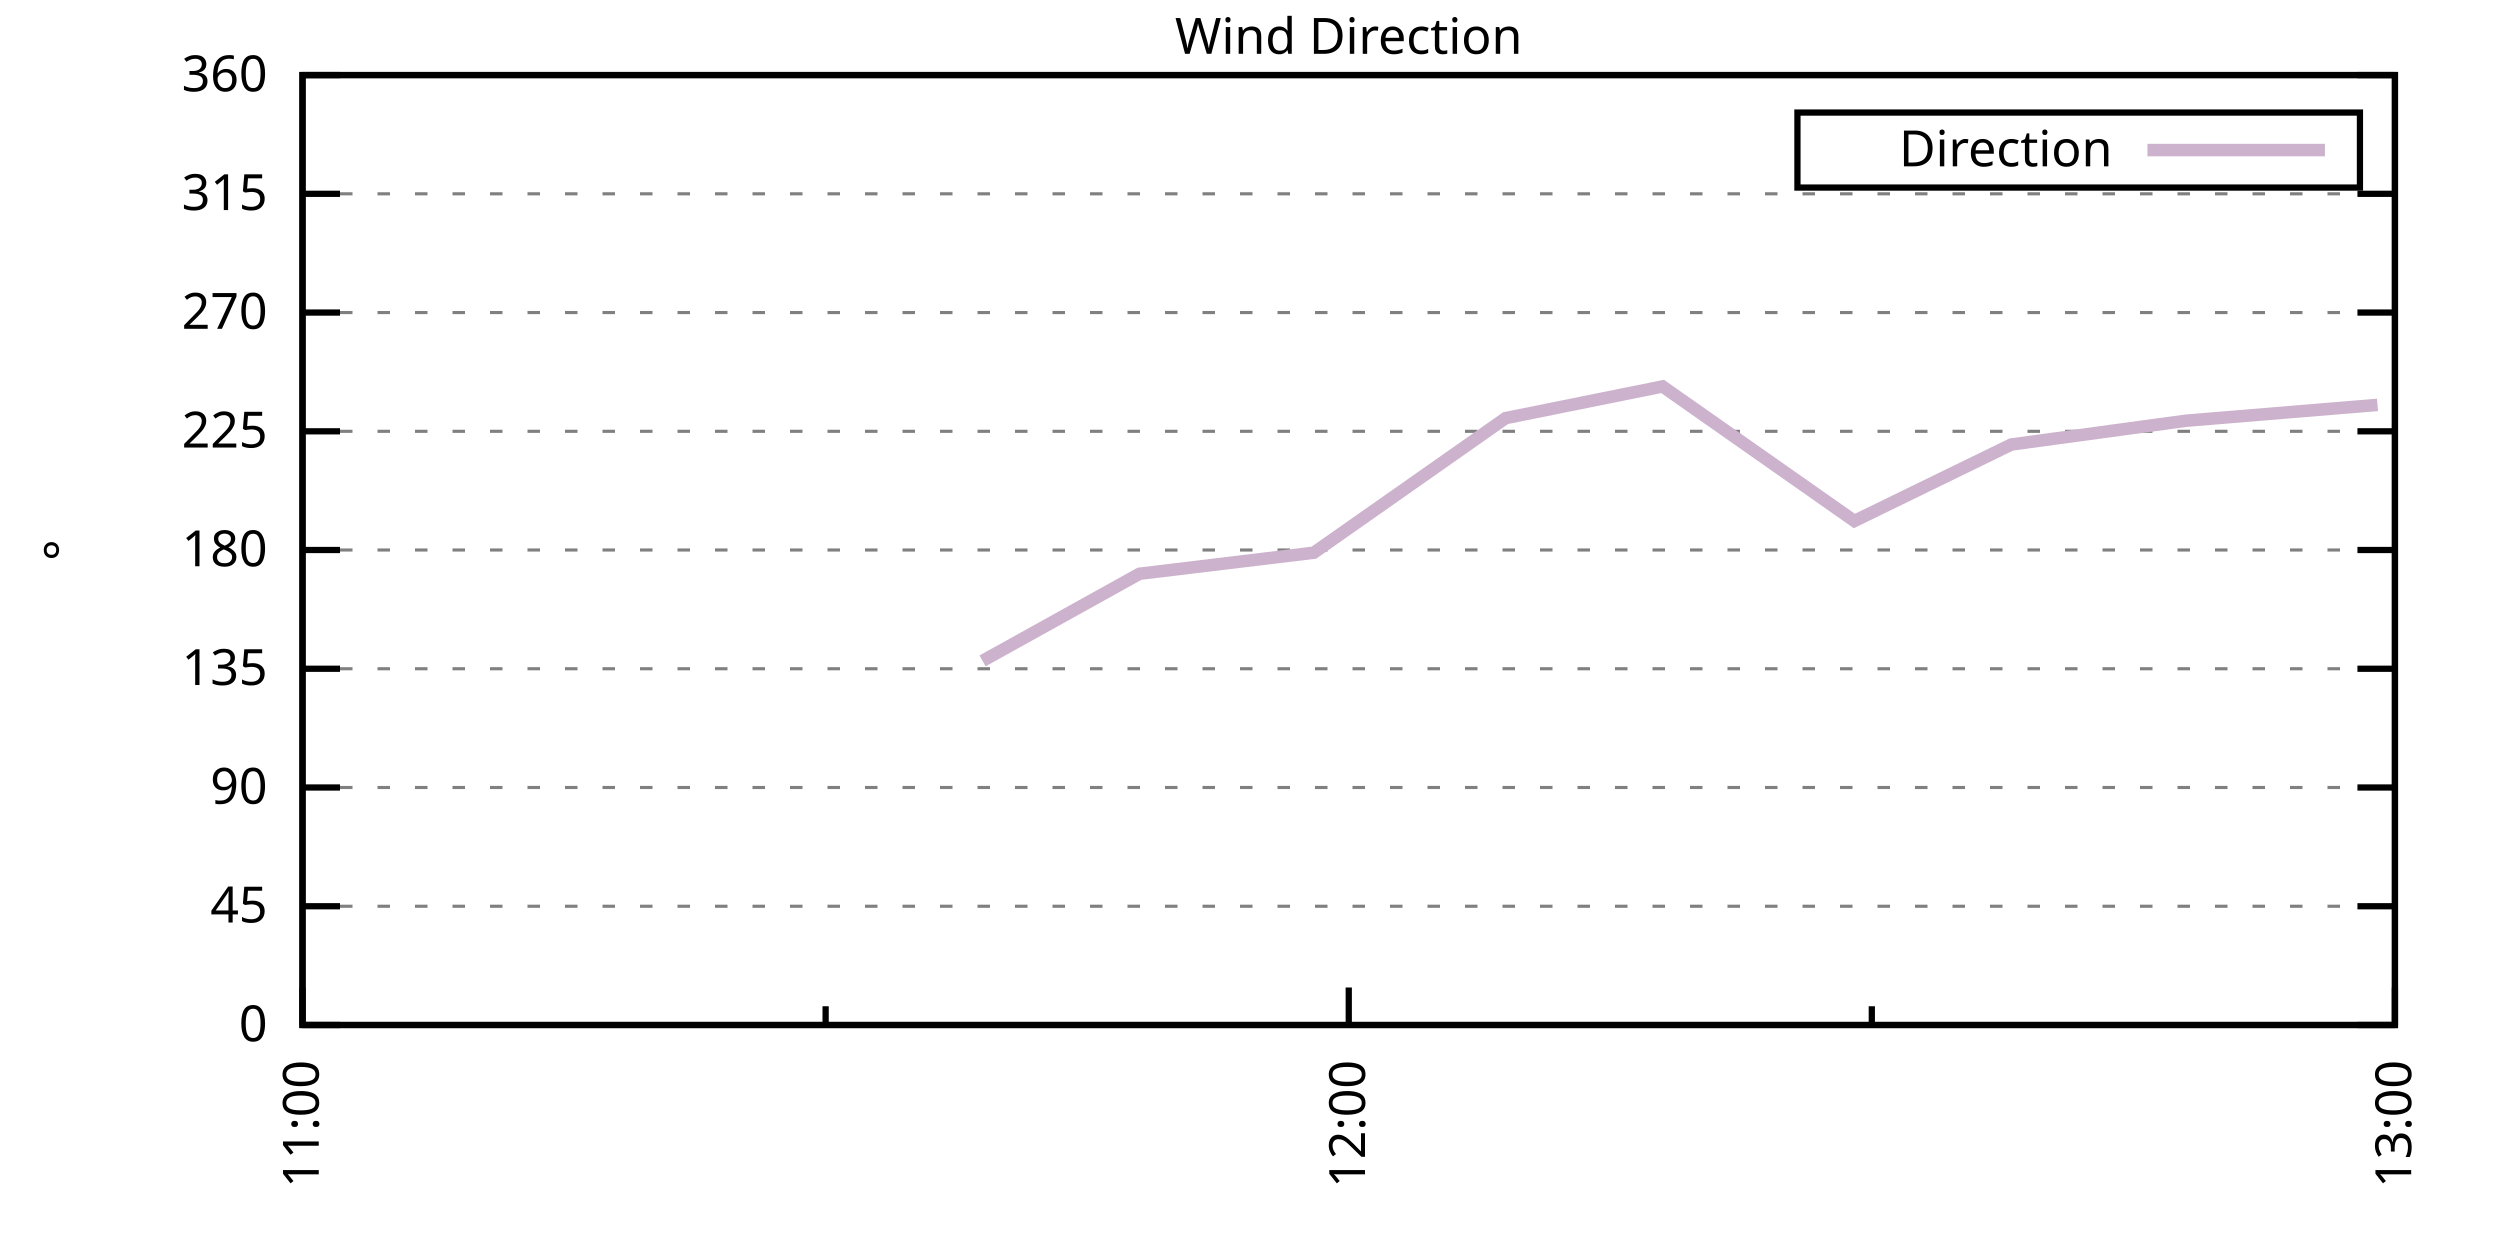
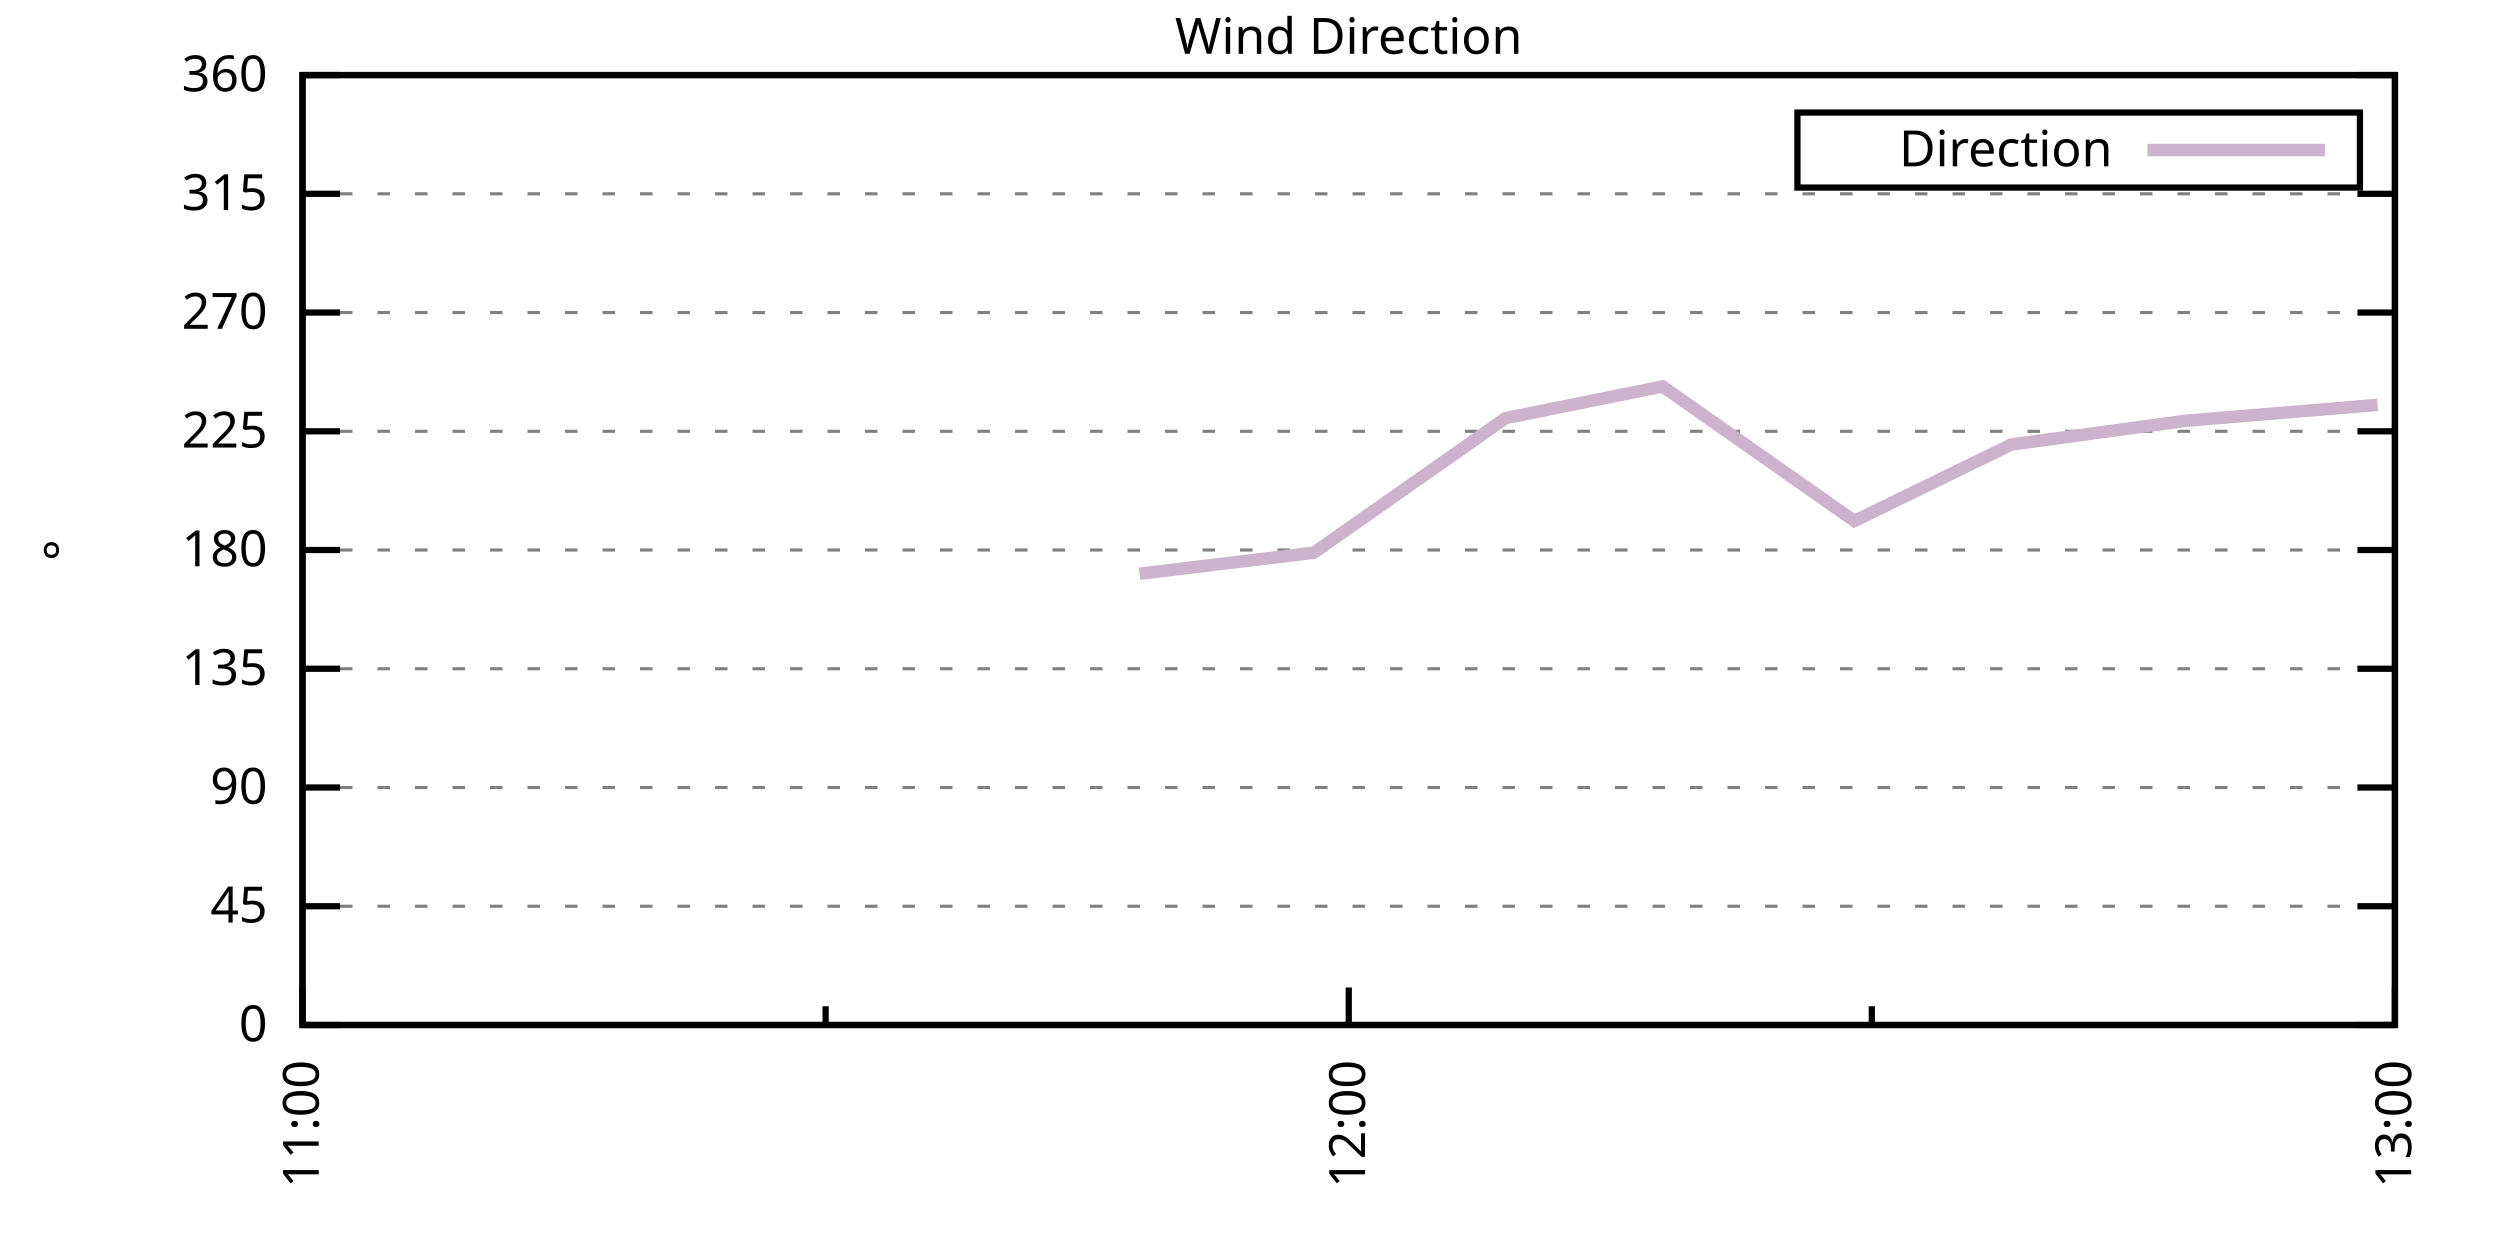
<svg xmlns="http://www.w3.org/2000/svg" xmlns:xlink="http://www.w3.org/1999/xlink" width="400" height="200" viewBox="0 0 400 200">
  <g id="gnuplot_canvas">
    <rect x="0" y="0" width="400" height="200" fill="none" />
    <defs>
      <circle id="gpDot" r="0.5" stroke-width="0.5" stroke="currentColor" />
      <path id="gpPt0" stroke-width="0.333" stroke="currentColor" d="M-1,0 h2 M0,-1 v2" />
      <path id="gpPt1" stroke-width="0.333" stroke="currentColor" d="M-1,-1 L1,1 M1,-1 L-1,1" />
      <path id="gpPt2" stroke-width="0.333" stroke="currentColor" d="M-1,0 L1,0 M0,-1 L0,1 M-1,-1 L1,1 M-1,1 L1,-1" />
      <rect id="gpPt3" stroke-width="0.333" stroke="currentColor" x="-1" y="-1" width="2" height="2" />
      <rect id="gpPt4" stroke-width="0.333" stroke="currentColor" fill="currentColor" x="-1" y="-1" width="2" height="2" />
      <circle id="gpPt5" stroke-width="0.333" stroke="currentColor" cx="0" cy="0" r="1" />
      <use xlink:href="#gpPt5" id="gpPt6" fill="currentColor" stroke="none" />
      <path id="gpPt7" stroke-width="0.333" stroke="currentColor" d="M0,-1.33 L-1.33,0.67 L1.33,0.67 z" />
      <use xlink:href="#gpPt7" id="gpPt8" fill="currentColor" stroke="none" />
      <use xlink:href="#gpPt7" id="gpPt9" stroke="currentColor" transform="rotate(180)" />
      <use xlink:href="#gpPt9" id="gpPt10" fill="currentColor" stroke="none" />
      <use xlink:href="#gpPt3" id="gpPt11" stroke="currentColor" transform="rotate(45)" />
      <use xlink:href="#gpPt11" id="gpPt12" fill="currentColor" stroke="none" />
      <path id="gpPt13" stroke-width="0.333" stroke="currentColor" d="M0,1.330 L1.265,0.411 L0.782,-1.067 L-0.782,-1.076 L-1.265,0.411 z" />
      <use xlink:href="#gpPt13" id="gpPt14" fill="currentColor" stroke="none" />
      <filter id="textbox" filterUnits="objectBoundingBox" x="0" y="0" height="1" width="1">
        <feFlood flood-color="white" flood-opacity="1" result="bgnd" />
        <feComposite in="SourceGraphic" in2="bgnd" operator="atop" />
      </filter>
      <filter id="greybox" filterUnits="objectBoundingBox" x="0" y="0" height="1" width="1">
        <feFlood flood-color="lightgrey" flood-opacity="1" result="grey" />
        <feComposite in="SourceGraphic" in2="grey" operator="atop" />
      </filter>
    </defs>
    <g fill="none" color="white" stroke="currentColor" stroke-width="1.00" stroke-linecap="butt" stroke-linejoin="miter">
</g>
    <g fill="none" color="black" stroke="currentColor" stroke-width="1.00" stroke-linecap="butt" stroke-linejoin="miter">
      <g stroke="none" shape-rendering="crispEdges">
        <polygon fill="rgb(255, 255, 255)" points="48.40,164.00 383.18,164.00 383.18,12.02 48.40,12.02 " />
      </g>
    </g>
    <g fill="none" color="black" stroke="currentColor" stroke-width="1.00" stroke-linecap="butt" stroke-linejoin="miter">
</g>
    <g fill="none" color="black" stroke="black" stroke-width="0.50" stroke-linecap="butt" stroke-linejoin="miter">
</g>
    <g fill="none" color="gray" stroke="currentColor" stroke-width="0.50" stroke-linecap="butt" stroke-linejoin="miter">
      <path stroke="gray" stroke-dasharray="2,4" class="gridline" d="M48.40,164.00 L383.19,164.00  " />
    </g>
    <g fill="none" color="gray" stroke="gray" stroke-width="1.00" stroke-linecap="butt" stroke-linejoin="miter">
</g>
    <g fill="none" color="black" stroke="currentColor" stroke-width="1.00" stroke-linecap="butt" stroke-linejoin="miter">
      <path stroke="black" d="M48.40,164.00 L54.40,164.00 M383.19,164.00 L377.19,164.00  " />
      <g transform="translate(42.80,166.60)" stroke="none" fill="black" font-family="Sans" font-size="8.00" text-anchor="end">
        <text>
          <tspan font-family="Sans"> 0</tspan>
        </text>
      </g>
    </g>
    <g fill="none" color="black" stroke="currentColor" stroke-width="1.00" stroke-linecap="butt" stroke-linejoin="miter">
</g>
    <g fill="none" color="black" stroke="black" stroke-width="0.50" stroke-linecap="butt" stroke-linejoin="miter">
</g>
    <g fill="none" color="gray" stroke="currentColor" stroke-width="0.50" stroke-linecap="butt" stroke-linejoin="miter">
      <path stroke="gray" stroke-dasharray="2,4" class="gridline" d="M48.40,145.00 L383.19,145.00  " />
    </g>
    <g fill="none" color="gray" stroke="gray" stroke-width="1.00" stroke-linecap="butt" stroke-linejoin="miter">
</g>
    <g fill="none" color="black" stroke="currentColor" stroke-width="1.00" stroke-linecap="butt" stroke-linejoin="miter">
      <path stroke="black" d="M48.40,145.00 L54.40,145.00 M383.19,145.00 L377.19,145.00  " />
      <g transform="translate(42.80,147.60)" stroke="none" fill="black" font-family="Sans" font-size="8.00" text-anchor="end">
        <text>
          <tspan font-family="Sans"> 45</tspan>
        </text>
      </g>
    </g>
    <g fill="none" color="black" stroke="currentColor" stroke-width="1.00" stroke-linecap="butt" stroke-linejoin="miter">
</g>
    <g fill="none" color="black" stroke="black" stroke-width="0.50" stroke-linecap="butt" stroke-linejoin="miter">
</g>
    <g fill="none" color="gray" stroke="currentColor" stroke-width="0.50" stroke-linecap="butt" stroke-linejoin="miter">
      <path stroke="gray" stroke-dasharray="2,4" class="gridline" d="M48.40,126.00 L383.19,126.00  " />
    </g>
    <g fill="none" color="gray" stroke="gray" stroke-width="1.00" stroke-linecap="butt" stroke-linejoin="miter">
</g>
    <g fill="none" color="black" stroke="currentColor" stroke-width="1.00" stroke-linecap="butt" stroke-linejoin="miter">
      <path stroke="black" d="M48.40,126.00 L54.40,126.00 M383.19,126.00 L377.19,126.00  " />
      <g transform="translate(42.80,128.60)" stroke="none" fill="black" font-family="Sans" font-size="8.00" text-anchor="end">
        <text>
          <tspan font-family="Sans"> 90</tspan>
        </text>
      </g>
    </g>
    <g fill="none" color="black" stroke="currentColor" stroke-width="1.00" stroke-linecap="butt" stroke-linejoin="miter">
</g>
    <g fill="none" color="black" stroke="black" stroke-width="0.50" stroke-linecap="butt" stroke-linejoin="miter">
</g>
    <g fill="none" color="gray" stroke="currentColor" stroke-width="0.50" stroke-linecap="butt" stroke-linejoin="miter">
      <path stroke="gray" stroke-dasharray="2,4" class="gridline" d="M48.40,107.00 L383.19,107.00  " />
    </g>
    <g fill="none" color="gray" stroke="gray" stroke-width="1.00" stroke-linecap="butt" stroke-linejoin="miter">
</g>
    <g fill="none" color="black" stroke="currentColor" stroke-width="1.00" stroke-linecap="butt" stroke-linejoin="miter">
      <path stroke="black" d="M48.40,107.00 L54.40,107.00 M383.19,107.00 L377.19,107.00  " />
      <g transform="translate(42.80,109.60)" stroke="none" fill="black" font-family="Sans" font-size="8.00" text-anchor="end">
        <text>
          <tspan font-family="Sans"> 135</tspan>
        </text>
      </g>
    </g>
    <g fill="none" color="black" stroke="currentColor" stroke-width="1.00" stroke-linecap="butt" stroke-linejoin="miter">
</g>
    <g fill="none" color="black" stroke="black" stroke-width="0.50" stroke-linecap="butt" stroke-linejoin="miter">
</g>
    <g fill="none" color="gray" stroke="currentColor" stroke-width="0.50" stroke-linecap="butt" stroke-linejoin="miter">
      <path stroke="gray" stroke-dasharray="2,4" class="gridline" d="M48.40,88.00 L383.19,88.00  " />
    </g>
    <g fill="none" color="gray" stroke="gray" stroke-width="1.00" stroke-linecap="butt" stroke-linejoin="miter">
</g>
    <g fill="none" color="black" stroke="currentColor" stroke-width="1.00" stroke-linecap="butt" stroke-linejoin="miter">
      <path stroke="black" d="M48.40,88.00 L54.40,88.00 M383.19,88.00 L377.19,88.00  " />
      <g transform="translate(42.80,90.60)" stroke="none" fill="black" font-family="Sans" font-size="8.00" text-anchor="end">
        <text>
          <tspan font-family="Sans"> 180</tspan>
        </text>
      </g>
    </g>
    <g fill="none" color="black" stroke="currentColor" stroke-width="1.00" stroke-linecap="butt" stroke-linejoin="miter">
</g>
    <g fill="none" color="black" stroke="black" stroke-width="0.50" stroke-linecap="butt" stroke-linejoin="miter">
</g>
    <g fill="none" color="gray" stroke="currentColor" stroke-width="0.50" stroke-linecap="butt" stroke-linejoin="miter">
      <path stroke="gray" stroke-dasharray="2,4" class="gridline" d="M48.40,69.01 L383.19,69.01  " />
    </g>
    <g fill="none" color="gray" stroke="gray" stroke-width="1.00" stroke-linecap="butt" stroke-linejoin="miter">
</g>
    <g fill="none" color="black" stroke="currentColor" stroke-width="1.00" stroke-linecap="butt" stroke-linejoin="miter">
      <path stroke="black" d="M48.40,69.01 L54.40,69.01 M383.19,69.01 L377.19,69.01  " />
      <g transform="translate(42.80,71.61)" stroke="none" fill="black" font-family="Sans" font-size="8.00" text-anchor="end">
        <text>
          <tspan font-family="Sans"> 225</tspan>
        </text>
      </g>
    </g>
    <g fill="none" color="black" stroke="currentColor" stroke-width="1.00" stroke-linecap="butt" stroke-linejoin="miter">
</g>
    <g fill="none" color="black" stroke="black" stroke-width="0.50" stroke-linecap="butt" stroke-linejoin="miter">
</g>
    <g fill="none" color="gray" stroke="currentColor" stroke-width="0.50" stroke-linecap="butt" stroke-linejoin="miter">
      <path stroke="gray" stroke-dasharray="2,4" class="gridline" d="M48.40,50.01 L383.19,50.01  " />
    </g>
    <g fill="none" color="gray" stroke="gray" stroke-width="1.00" stroke-linecap="butt" stroke-linejoin="miter">
</g>
    <g fill="none" color="black" stroke="currentColor" stroke-width="1.00" stroke-linecap="butt" stroke-linejoin="miter">
      <path stroke="black" d="M48.40,50.01 L54.40,50.01 M383.19,50.01 L377.19,50.01  " />
      <g transform="translate(42.80,52.61)" stroke="none" fill="black" font-family="Sans" font-size="8.00" text-anchor="end">
        <text>
          <tspan font-family="Sans"> 270</tspan>
        </text>
      </g>
    </g>
    <g fill="none" color="black" stroke="currentColor" stroke-width="1.00" stroke-linecap="butt" stroke-linejoin="miter">
</g>
    <g fill="none" color="black" stroke="black" stroke-width="0.50" stroke-linecap="butt" stroke-linejoin="miter">
</g>
    <g fill="none" color="gray" stroke="currentColor" stroke-width="0.50" stroke-linecap="butt" stroke-linejoin="miter">
      <path stroke="gray" stroke-dasharray="2,4" class="gridline" d="M48.40,31.01 L383.19,31.01  " />
    </g>
    <g fill="none" color="gray" stroke="gray" stroke-width="1.00" stroke-linecap="butt" stroke-linejoin="miter">
</g>
    <g fill="none" color="black" stroke="currentColor" stroke-width="1.00" stroke-linecap="butt" stroke-linejoin="miter">
      <path stroke="black" d="M48.40,31.01 L54.40,31.01 M383.19,31.01 L377.19,31.01  " />
      <g transform="translate(42.80,33.61)" stroke="none" fill="black" font-family="Sans" font-size="8.00" text-anchor="end">
        <text>
          <tspan font-family="Sans"> 315</tspan>
        </text>
      </g>
    </g>
    <g fill="none" color="black" stroke="currentColor" stroke-width="1.00" stroke-linecap="butt" stroke-linejoin="miter">
</g>
    <g fill="none" color="black" stroke="black" stroke-width="0.50" stroke-linecap="butt" stroke-linejoin="miter">
</g>
    <g fill="none" color="gray" stroke="currentColor" stroke-width="0.50" stroke-linecap="butt" stroke-linejoin="miter">
      <path stroke="gray" stroke-dasharray="2,4" class="gridline" d="M48.40,12.01 L383.19,12.01  " />
    </g>
    <g fill="none" color="gray" stroke="gray" stroke-width="1.00" stroke-linecap="butt" stroke-linejoin="miter">
</g>
    <g fill="none" color="black" stroke="currentColor" stroke-width="1.00" stroke-linecap="butt" stroke-linejoin="miter">
      <path stroke="black" d="M48.40,12.01 L54.40,12.01 M383.19,12.01 L377.19,12.01  " />
      <g transform="translate(42.80,14.61)" stroke="none" fill="black" font-family="Sans" font-size="8.00" text-anchor="end">
        <text>
          <tspan font-family="Sans"> 360</tspan>
        </text>
      </g>
    </g>
    <g fill="none" color="black" stroke="currentColor" stroke-width="1.00" stroke-linecap="butt" stroke-linejoin="miter">
      <path stroke="black" d="M48.40,164.00 L48.40,158.00  " />
      <g transform="translate(51.00,169.60) rotate(270)" stroke="none" fill="black" font-family="Sans" font-size="8.00" text-anchor="end">
        <text>
          <tspan font-family="Sans">11:00</tspan>
        </text>
      </g>
    </g>
    <g fill="none" color="black" stroke="currentColor" stroke-width="1.00" stroke-linecap="butt" stroke-linejoin="miter">
      <path stroke="black" d="M132.10,164.00 L132.10,161.00 M215.80,164.00 L215.80,158.00  " />
      <g transform="translate(218.40,169.60) rotate(270)" stroke="none" fill="black" font-family="Sans" font-size="8.00" text-anchor="end">
        <text>
          <tspan font-family="Sans">12:00</tspan>
        </text>
      </g>
    </g>
    <g fill="none" color="black" stroke="currentColor" stroke-width="1.00" stroke-linecap="butt" stroke-linejoin="miter">
      <path stroke="black" d="M299.49,164.00 L299.49,161.00 M383.19,164.00 L383.19,158.00  " />
      <g transform="translate(385.79,169.60) rotate(270)" stroke="none" fill="black" font-family="Sans" font-size="8.00" text-anchor="end">
        <text>
          <tspan font-family="Sans">13:00</tspan>
        </text>
      </g>
    </g>
    <g fill="none" color="black" stroke="currentColor" stroke-width="1.00" stroke-linecap="butt" stroke-linejoin="miter">
</g>
    <g fill="none" color="black" stroke="currentColor" stroke-width="1.00" stroke-linecap="butt" stroke-linejoin="miter">
      <path stroke="black" d="M48.40,12.01 L48.40,164.00 L383.19,164.00 L383.19,12.01 L48.40,12.01 Z  " />
    </g>
    <g fill="none" color="black" stroke="currentColor" stroke-width="1.00" stroke-linecap="butt" stroke-linejoin="miter">
      <g transform="translate(12.80,88.01) rotate(270)" stroke="none" fill="black" font-family="Sans" font-size="8.00" text-anchor="middle">
        <text>
          <tspan font-family="Sans">°</tspan>
        </text>
      </g>
    </g>
    <g fill="none" color="black" stroke="currentColor" stroke-width="1.00" stroke-linecap="butt" stroke-linejoin="miter">
</g>
    <g fill="none" color="black" stroke="currentColor" stroke-width="1.00" stroke-linecap="butt" stroke-linejoin="miter">
      <path stroke="black" d="M287.59,30.01 L287.59,18.01 L377.59,18.01 L377.59,30.01 L287.59,30.01 Z  " />
    </g>
    <g id="Wind_direction_plot_1">
      <g fill="none" color="white" stroke="black" stroke-width="2.00" stroke-linecap="butt" stroke-linejoin="miter">
</g>
      <g fill="none" color="black" stroke="currentColor" stroke-width="2.00" stroke-linecap="butt" stroke-linejoin="miter">
        <g transform="translate(337.99,26.61)" stroke="none" fill="black" font-family="Sans" font-size="8.00" text-anchor="end">
          <text>
            <tspan font-family="Sans">Direction</tspan>
          </text>
        </g>
      </g>
      <g fill="none" color="black" stroke="currentColor" stroke-width="2.00" stroke-linecap="butt" stroke-linejoin="miter">
-         <path stroke="rgb(204, 178, 204)" d="M343.59,24.01 L371.99,24.01 M157.21,105.74 L182.32,91.80 L210.22,88.43 L240.90,66.90 L266.01,61.83 L296.70,83.36   L321.81,71.12 L349.71,67.32 L380.40,64.78  " />
+         <path stroke="rgb(204, 178, 204)" d="M343.59,24.01 L371.99,24.01 M182.32,91.80 L210.22,88.43 L240.90,66.90 L266.01,61.83 L296.70,83.36 L321.81,71.12   L349.71,67.32 L380.40,64.78  " />
      </g>
    </g>
    <g fill="none" color="black" stroke="currentColor" stroke-width="2.00" stroke-linecap="butt" stroke-linejoin="miter">
</g>
    <g fill="none" color="black" stroke="black" stroke-width="1.00" stroke-linecap="butt" stroke-linejoin="miter">
</g>
    <g fill="none" color="black" stroke="currentColor" stroke-width="1.00" stroke-linecap="butt" stroke-linejoin="miter">
      <path stroke="black" d="M48.40,12.01 L48.40,164.00 L383.19,164.00 L383.19,12.01 L48.40,12.01 Z  " />
    </g>
    <g fill="none" color="black" stroke="currentColor" stroke-width="1.00" stroke-linecap="butt" stroke-linejoin="miter">
      <g transform="translate(215.79,8.61)" stroke="none" fill="black" font-family="Sans" font-size="8.00" text-anchor="middle">
        <text>
          <tspan font-family="Sans">Wind Direction</tspan>
        </text>
      </g>
    </g>
    <g fill="none" color="black" stroke="currentColor" stroke-width="1.00" stroke-linecap="butt" stroke-linejoin="miter">
</g>
  </g>
</svg>
